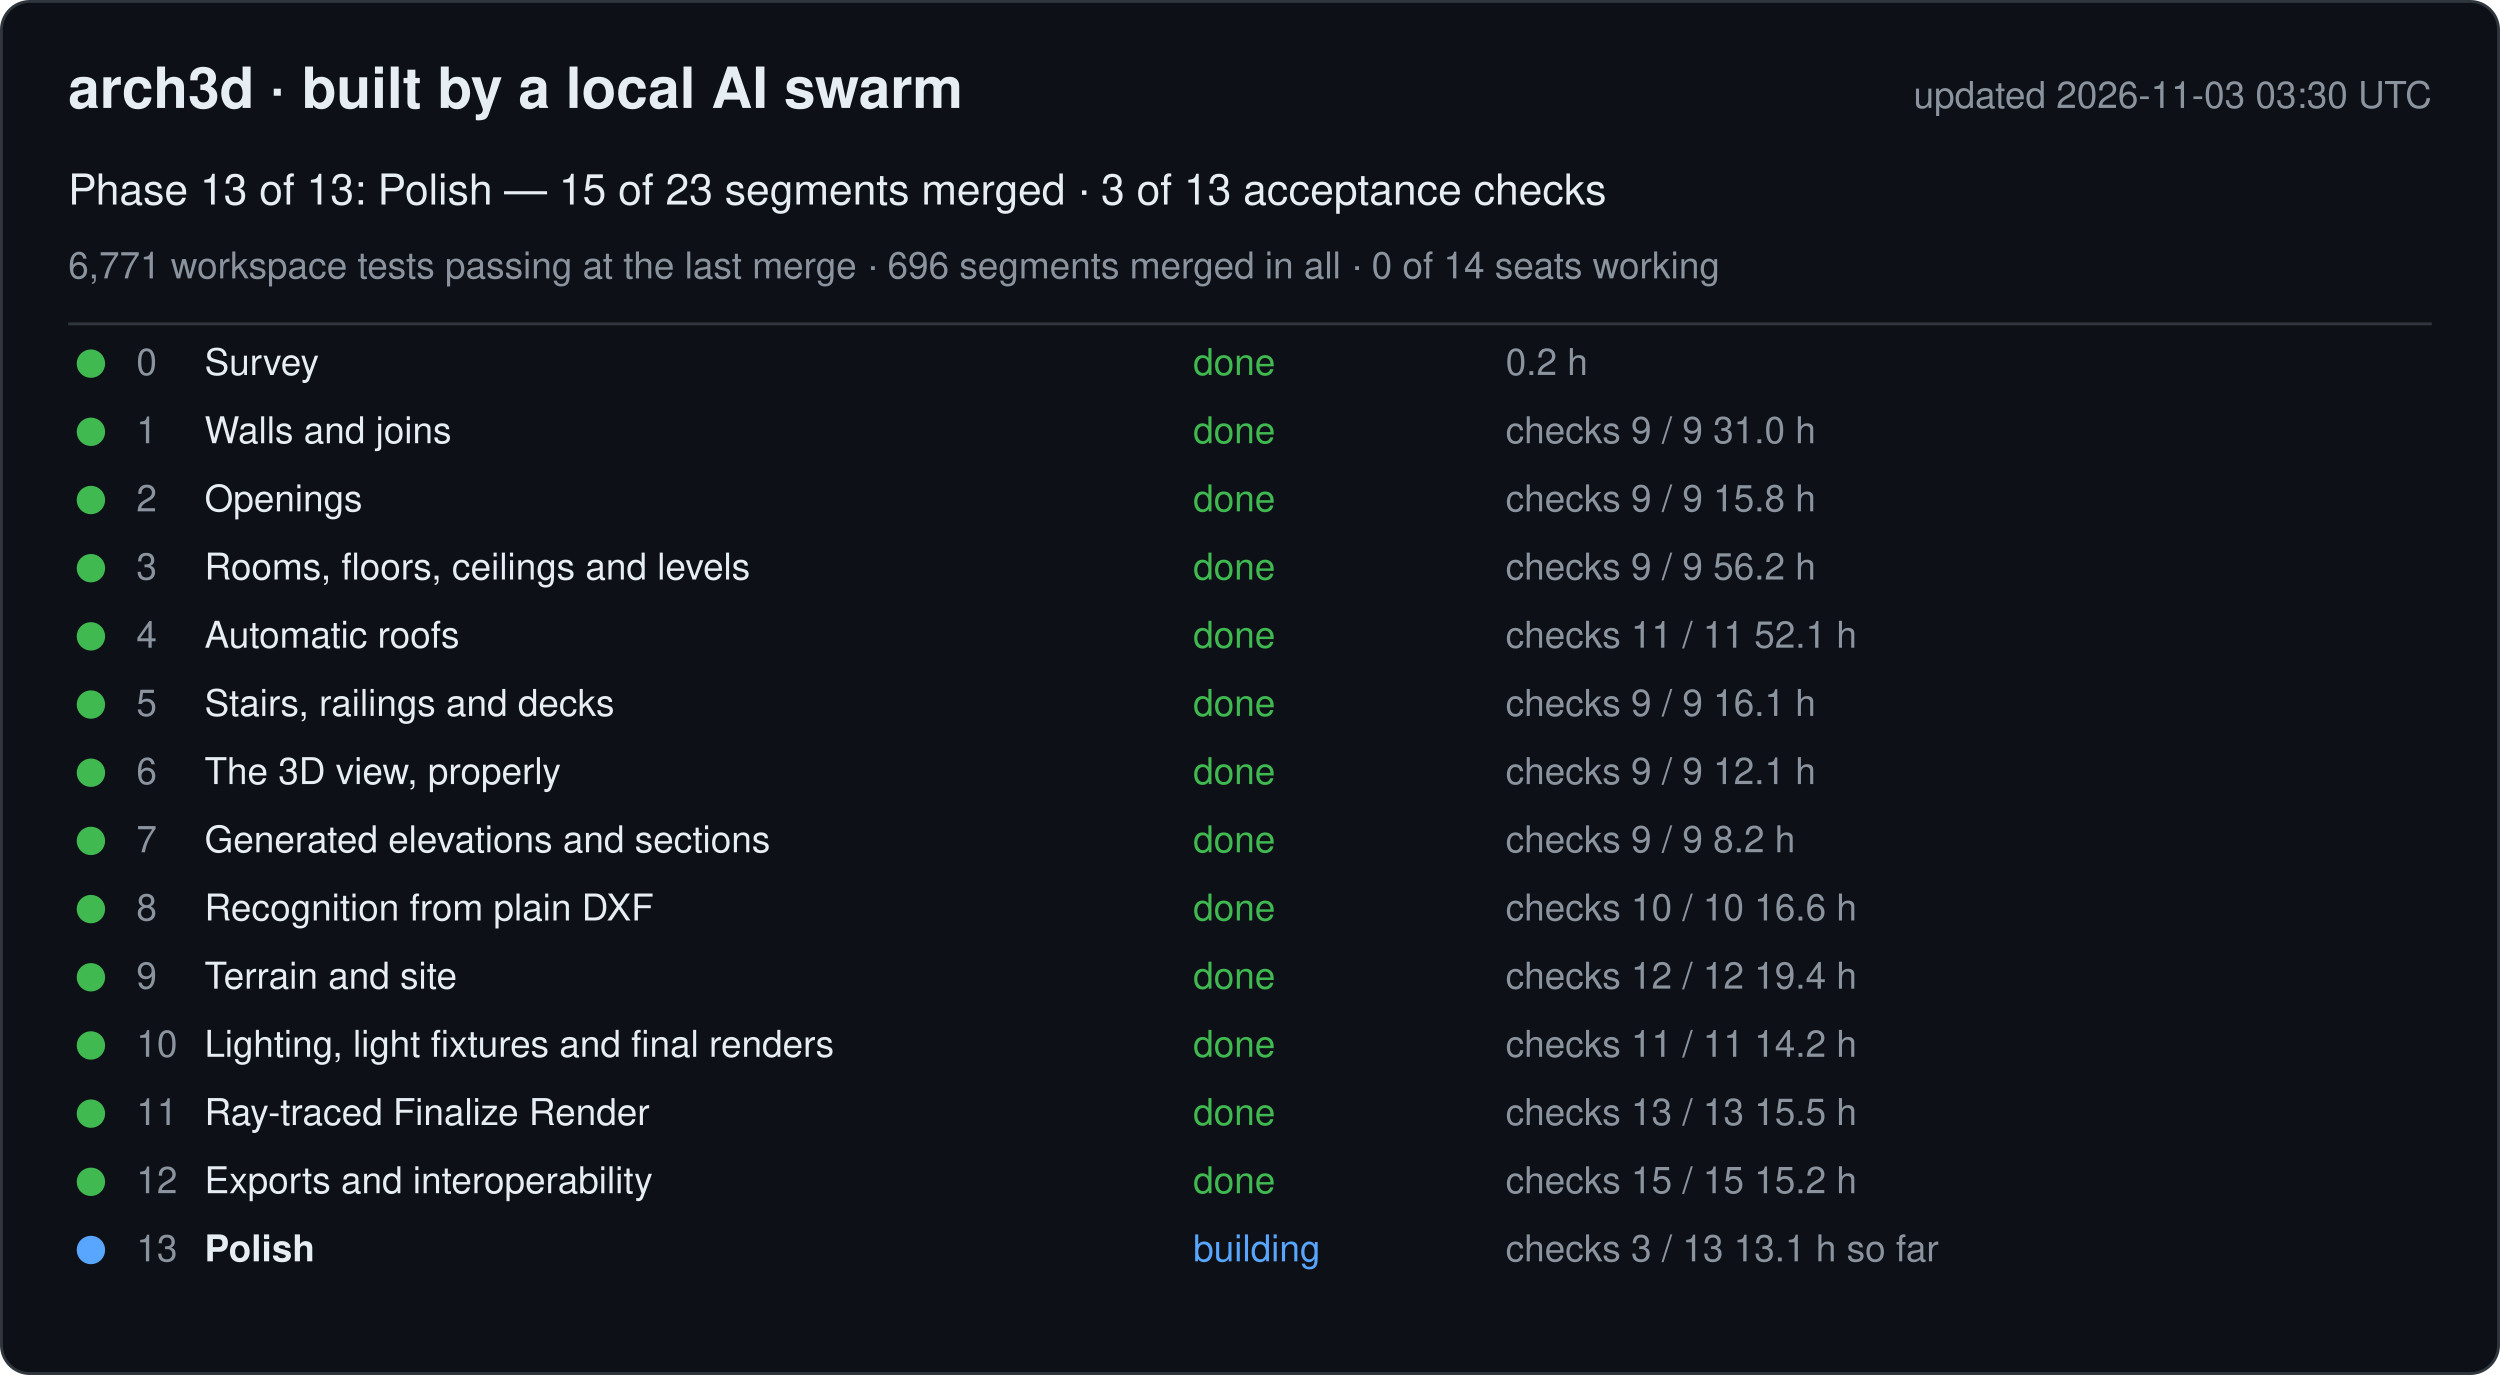
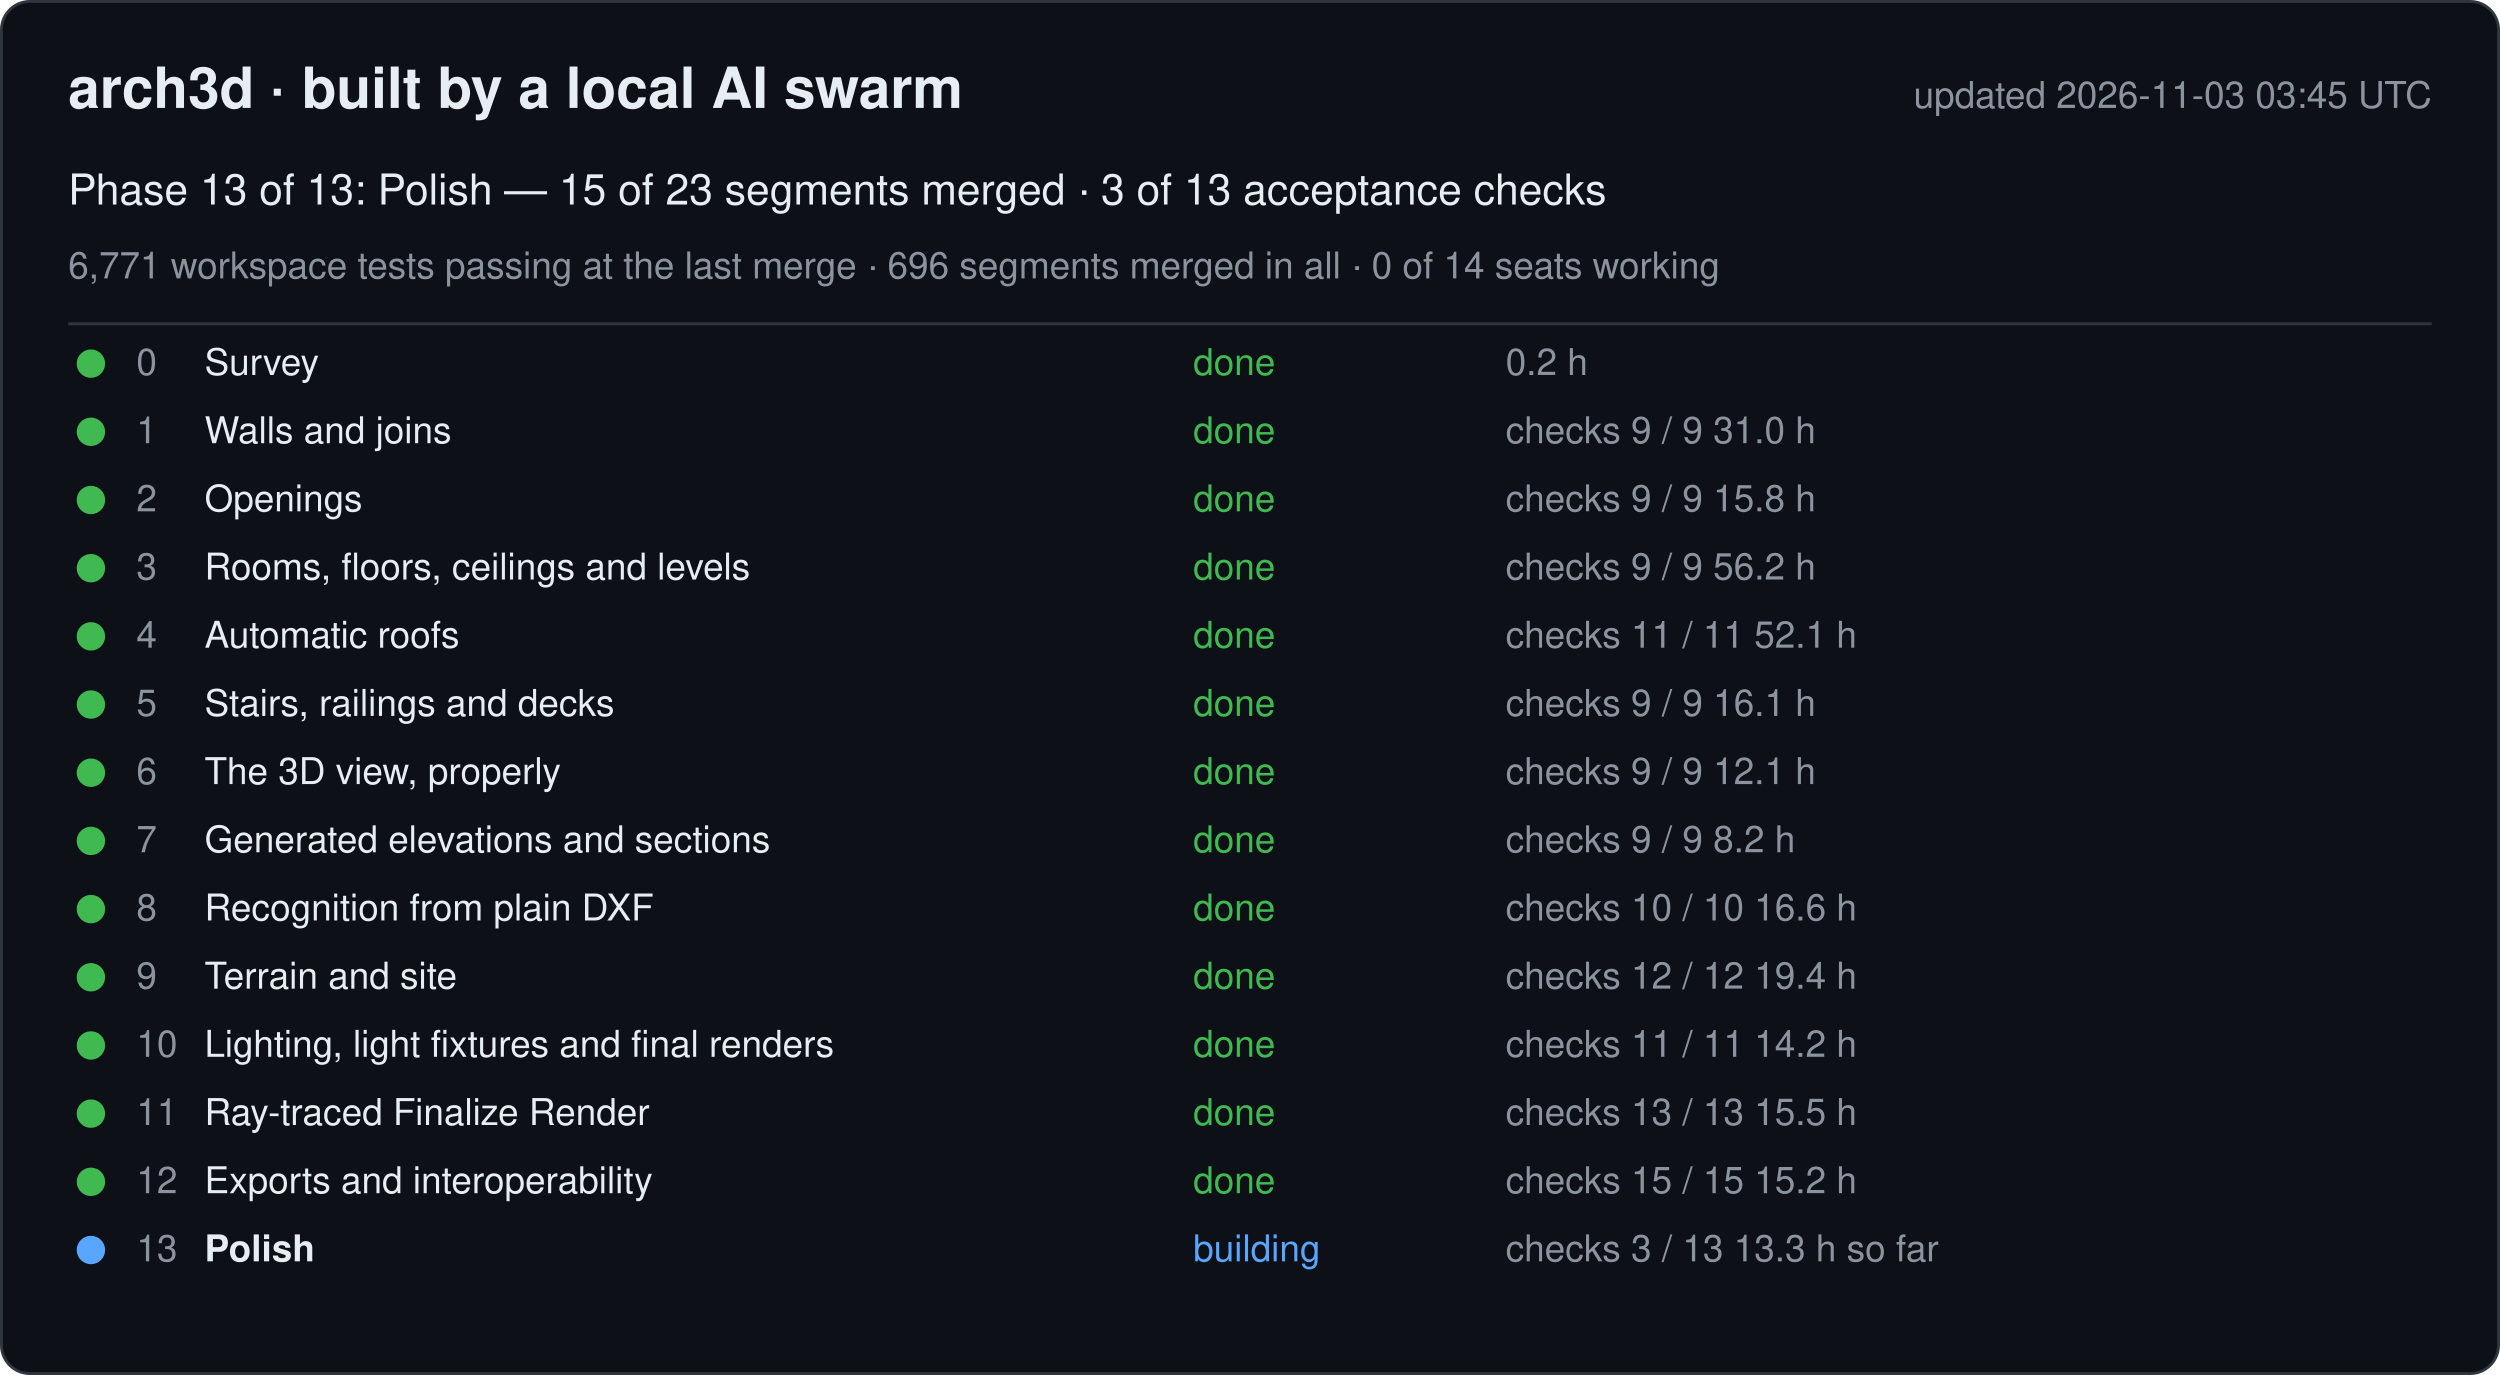
<svg xmlns="http://www.w3.org/2000/svg" width="880" height="484" viewBox="0 0 880 484" font-family="-apple-system, Segoe UI, Helvetica, Arial, sans-serif">
  <rect x="0.5" y="0.5" width="879" height="483" rx="10" fill="#0d1117" stroke="#30363d" />
  <text x="24" y="38" font-size="20" font-weight="600" fill="#e6edf3">arch3d · built by a local AI swarm</text>
-   <text x="856" y="38" font-size="13" fill="#8b949e" text-anchor="end">updated 2026-11-03 03:30 UTC</text>
+   <text x="856" y="38" font-size="13" fill="#8b949e" text-anchor="end">updated 2026-11-03 03:45 UTC</text>
  <text x="24" y="72" font-size="15" fill="#e6edf3">Phase 13 of 13: Polish — 15 of 23 segments merged · 3 of 13 acceptance checks</text>
  <text x="24" y="98" font-size="13" fill="#8b949e">6,771 workspace tests passing at the last merge · 696 segments merged in all · 0 of 14 seats working</text>
  <line x1="24" y1="114" x2="856" y2="114" stroke="#30363d" />
  <g data-phase="0">
    <circle cx="32" cy="128" r="5" fill="#3fb950" />
    <text x="48" y="132" font-size="13" fill="#8b949e">0</text>
    <text x="72" y="132" font-size="13" fill="#e6edf3">Survey</text>
    <text x="420" y="132" font-size="13" fill="#3fb950">done</text>
    <text x="530" y="132" font-size="13" fill="#8b949e">0.2 h</text>
  </g>
  <g data-phase="1">
    <circle cx="32" cy="152" r="5" fill="#3fb950" />
    <text x="48" y="156" font-size="13" fill="#8b949e">1</text>
    <text x="72" y="156" font-size="13" fill="#e6edf3">Walls and joins</text>
    <text x="420" y="156" font-size="13" fill="#3fb950">done</text>
    <text x="530" y="156" font-size="13" fill="#8b949e">checks 9 / 9   31.0 h</text>
  </g>
  <g data-phase="2">
    <circle cx="32" cy="176" r="5" fill="#3fb950" />
    <text x="48" y="180" font-size="13" fill="#8b949e">2</text>
    <text x="72" y="180" font-size="13" fill="#e6edf3">Openings</text>
    <text x="420" y="180" font-size="13" fill="#3fb950">done</text>
    <text x="530" y="180" font-size="13" fill="#8b949e">checks 9 / 9   15.8 h</text>
  </g>
  <g data-phase="3">
    <circle cx="32" cy="200" r="5" fill="#3fb950" />
    <text x="48" y="204" font-size="13" fill="#8b949e">3</text>
    <text x="72" y="204" font-size="13" fill="#e6edf3">Rooms, floors, ceilings and levels</text>
    <text x="420" y="204" font-size="13" fill="#3fb950">done</text>
    <text x="530" y="204" font-size="13" fill="#8b949e">checks 9 / 9   56.2 h</text>
  </g>
  <g data-phase="4">
    <circle cx="32" cy="224" r="5" fill="#3fb950" />
    <text x="48" y="228" font-size="13" fill="#8b949e">4</text>
    <text x="72" y="228" font-size="13" fill="#e6edf3">Automatic roofs</text>
    <text x="420" y="228" font-size="13" fill="#3fb950">done</text>
    <text x="530" y="228" font-size="13" fill="#8b949e">checks 11 / 11   52.1 h</text>
  </g>
  <g data-phase="5">
    <circle cx="32" cy="248" r="5" fill="#3fb950" />
    <text x="48" y="252" font-size="13" fill="#8b949e">5</text>
    <text x="72" y="252" font-size="13" fill="#e6edf3">Stairs, railings and decks</text>
    <text x="420" y="252" font-size="13" fill="#3fb950">done</text>
    <text x="530" y="252" font-size="13" fill="#8b949e">checks 9 / 9   16.1 h</text>
  </g>
  <g data-phase="6">
    <circle cx="32" cy="272" r="5" fill="#3fb950" />
    <text x="48" y="276" font-size="13" fill="#8b949e">6</text>
    <text x="72" y="276" font-size="13" fill="#e6edf3">The 3D view, properly</text>
    <text x="420" y="276" font-size="13" fill="#3fb950">done</text>
    <text x="530" y="276" font-size="13" fill="#8b949e">checks 9 / 9   12.1 h</text>
  </g>
  <g data-phase="7">
    <circle cx="32" cy="296" r="5" fill="#3fb950" />
    <text x="48" y="300" font-size="13" fill="#8b949e">7</text>
    <text x="72" y="300" font-size="13" fill="#e6edf3">Generated elevations and sections</text>
    <text x="420" y="300" font-size="13" fill="#3fb950">done</text>
    <text x="530" y="300" font-size="13" fill="#8b949e">checks 9 / 9   8.2 h</text>
  </g>
  <g data-phase="8">
    <circle cx="32" cy="320" r="5" fill="#3fb950" />
    <text x="48" y="324" font-size="13" fill="#8b949e">8</text>
    <text x="72" y="324" font-size="13" fill="#e6edf3">Recognition from plain DXF</text>
    <text x="420" y="324" font-size="13" fill="#3fb950">done</text>
    <text x="530" y="324" font-size="13" fill="#8b949e">checks 10 / 10   16.6 h</text>
  </g>
  <g data-phase="9">
    <circle cx="32" cy="344" r="5" fill="#3fb950" />
    <text x="48" y="348" font-size="13" fill="#8b949e">9</text>
    <text x="72" y="348" font-size="13" fill="#e6edf3">Terrain and site</text>
    <text x="420" y="348" font-size="13" fill="#3fb950">done</text>
    <text x="530" y="348" font-size="13" fill="#8b949e">checks 12 / 12   19.4 h</text>
  </g>
  <g data-phase="10">
    <circle cx="32" cy="368" r="5" fill="#3fb950" />
    <text x="48" y="372" font-size="13" fill="#8b949e">10</text>
    <text x="72" y="372" font-size="13" fill="#e6edf3">Lighting, light fixtures and final renders</text>
    <text x="420" y="372" font-size="13" fill="#3fb950">done</text>
    <text x="530" y="372" font-size="13" fill="#8b949e">checks 11 / 11   14.2 h</text>
  </g>
  <g data-phase="11">
    <circle cx="32" cy="392" r="5" fill="#3fb950" />
    <text x="48" y="396" font-size="13" fill="#8b949e">11</text>
    <text x="72" y="396" font-size="13" fill="#e6edf3">Ray-traced Finalize Render</text>
    <text x="420" y="396" font-size="13" fill="#3fb950">done</text>
    <text x="530" y="396" font-size="13" fill="#8b949e">checks 13 / 13   15.5 h</text>
  </g>
  <g data-phase="12">
    <circle cx="32" cy="416" r="5" fill="#3fb950" />
    <text x="48" y="420" font-size="13" fill="#8b949e">12</text>
    <text x="72" y="420" font-size="13" fill="#e6edf3">Exports and interoperability</text>
    <text x="420" y="420" font-size="13" fill="#3fb950">done</text>
    <text x="530" y="420" font-size="13" fill="#8b949e">checks 15 / 15   15.2 h</text>
  </g>
  <g data-phase="13">
    <circle cx="32" cy="440" r="5" fill="#58a6ff" />
    <text x="48" y="444" font-size="13" fill="#8b949e">13</text>
    <text x="72" y="444" font-size="13" fill="#e6edf3" font-weight="600">Polish</text>
    <text x="420" y="444" font-size="13" fill="#58a6ff">building</text>
-     <text x="530" y="444" font-size="13" fill="#8b949e">checks 3 / 13   13.1 h so far</text>
+     <text x="530" y="444" font-size="13" fill="#8b949e">checks 3 / 13   13.3 h so far</text>
  </g>
</svg>
